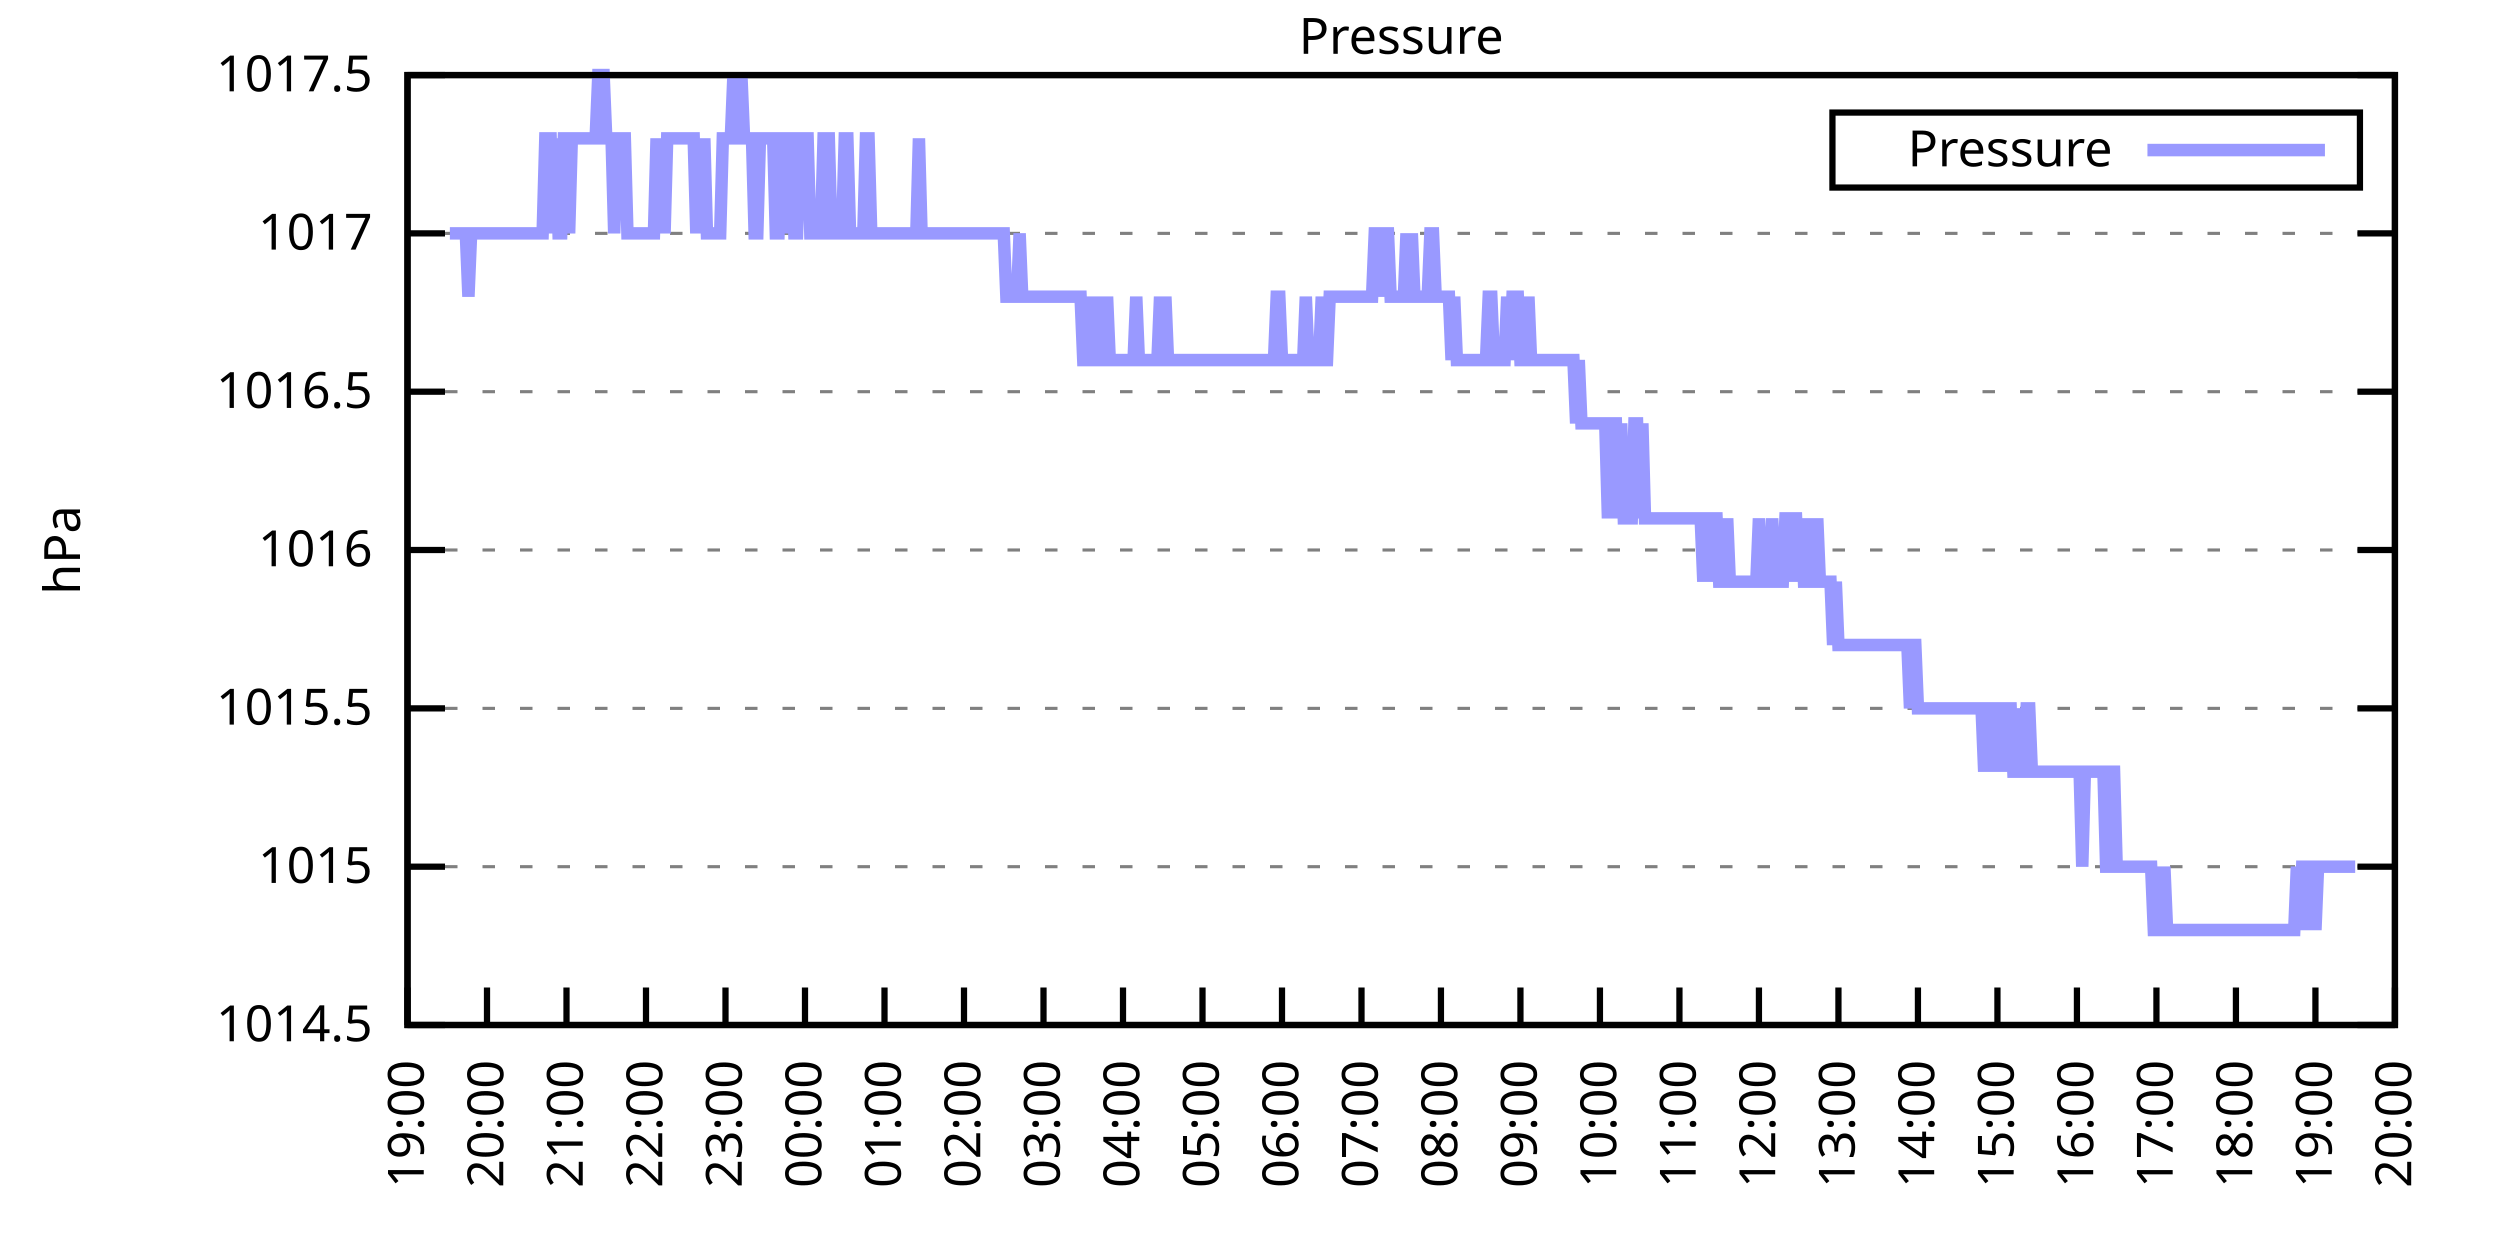
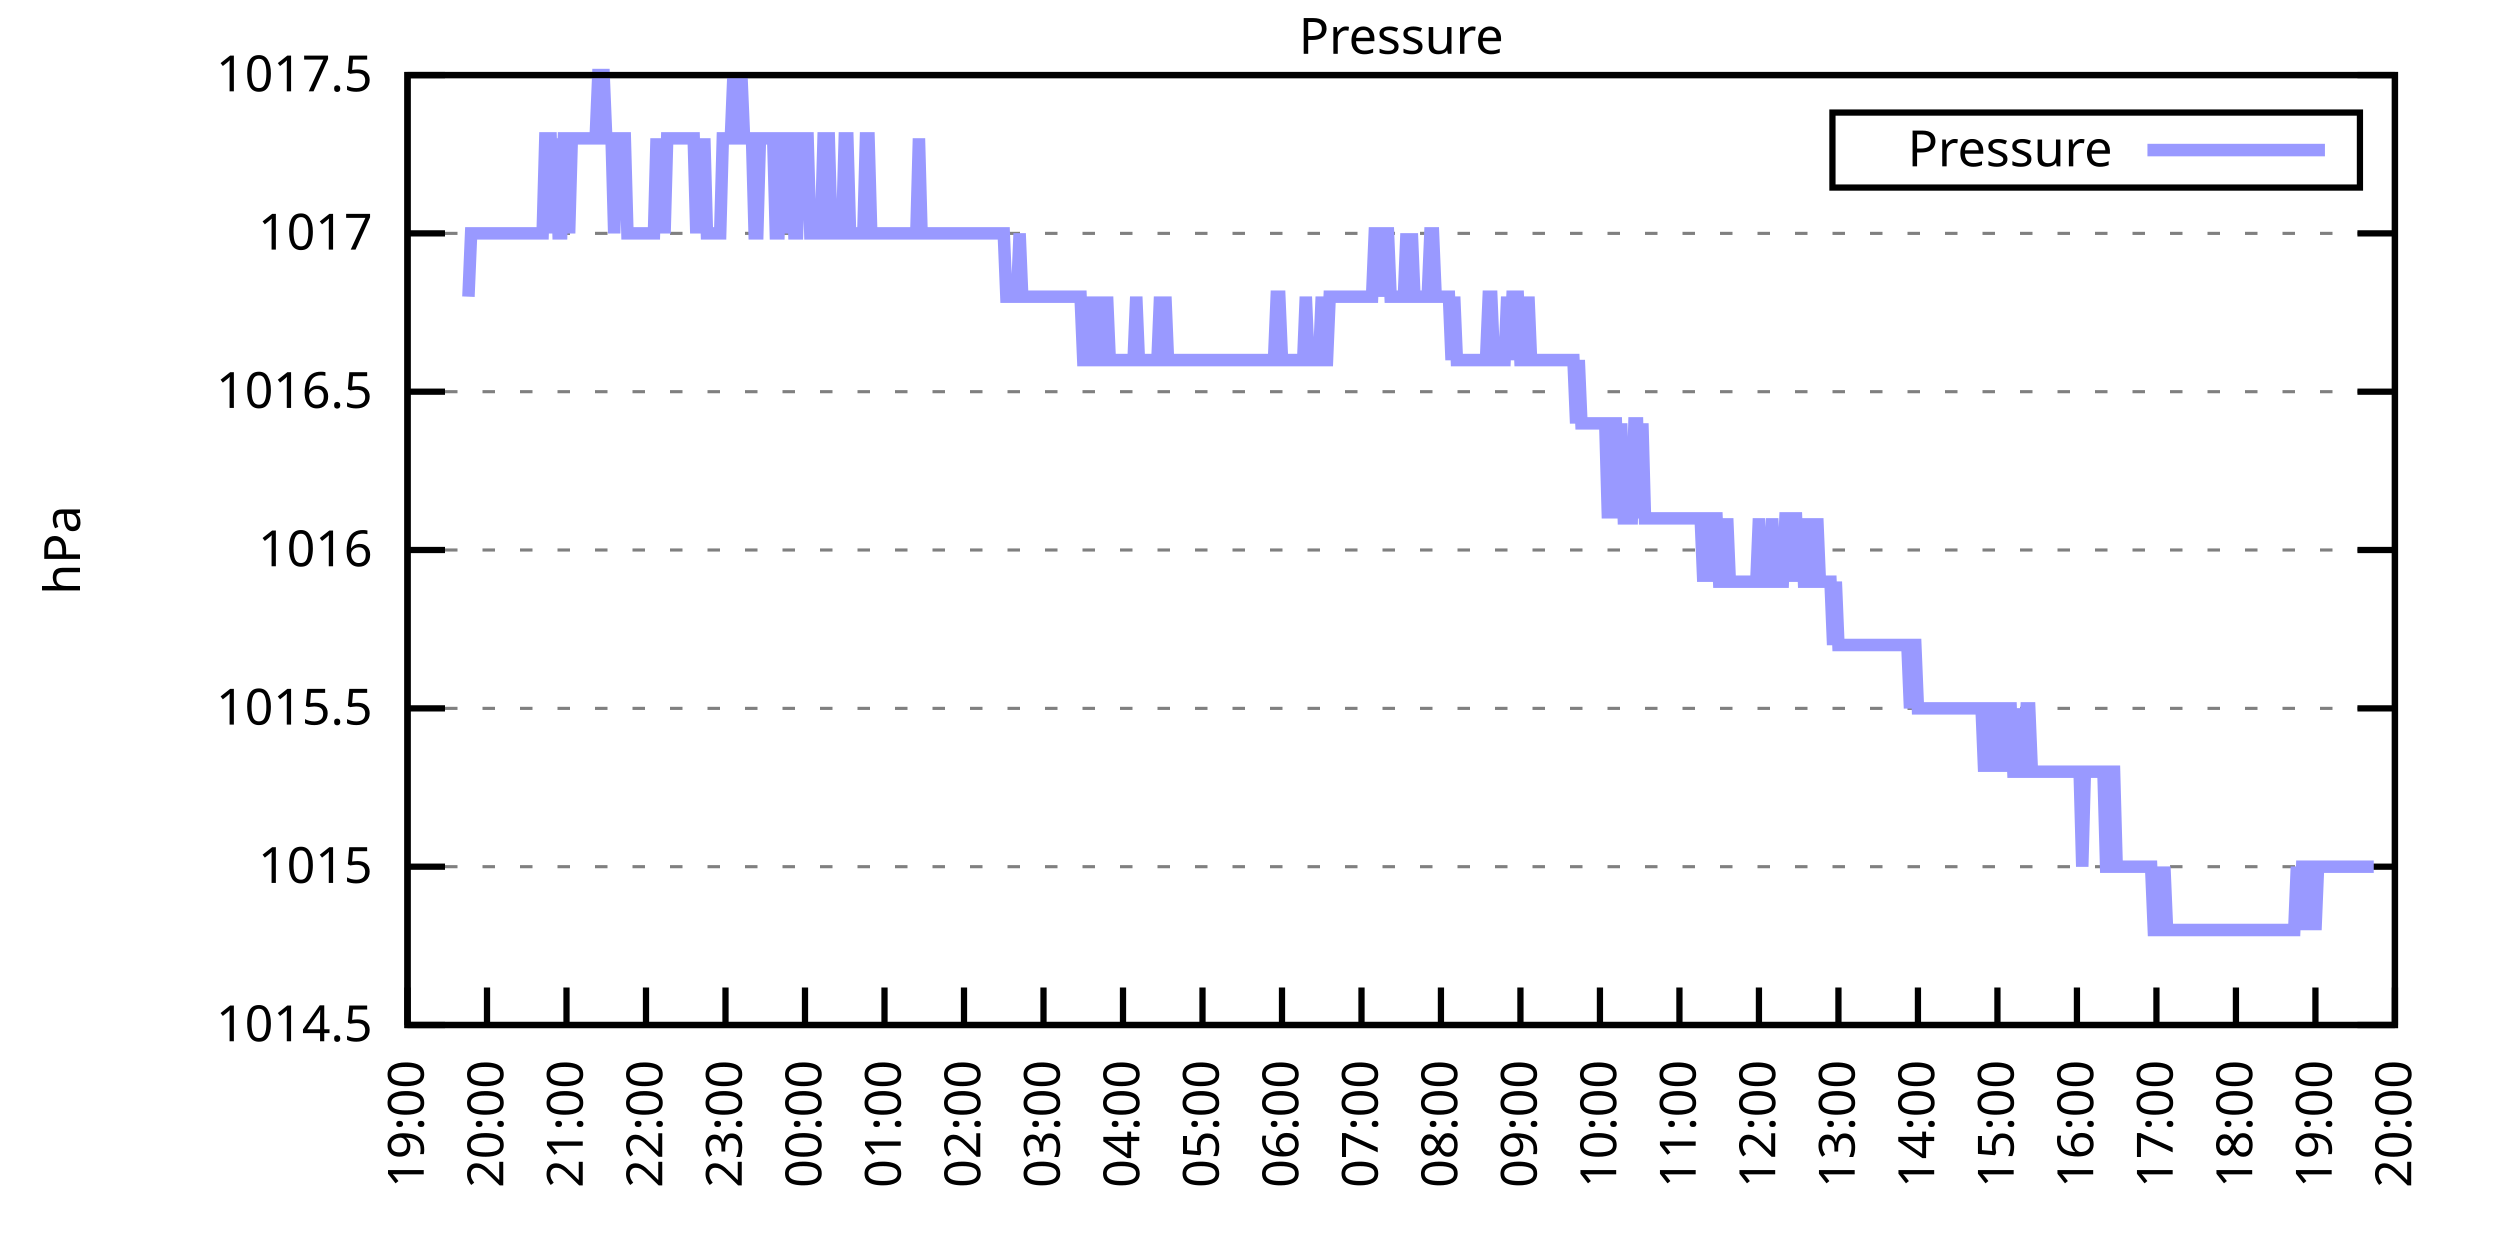
<svg xmlns="http://www.w3.org/2000/svg" xmlns:xlink="http://www.w3.org/1999/xlink" width="400" height="200" viewBox="0 0 400 200">
  <g id="gnuplot_canvas">
    <rect x="0" y="0" width="400" height="200" fill="none" />
    <defs>
      <circle id="gpDot" r="0.5" stroke-width="0.5" stroke="currentColor" />
      <path id="gpPt0" stroke-width="0.333" stroke="currentColor" d="M-1,0 h2 M0,-1 v2" />
      <path id="gpPt1" stroke-width="0.333" stroke="currentColor" d="M-1,-1 L1,1 M1,-1 L-1,1" />
      <path id="gpPt2" stroke-width="0.333" stroke="currentColor" d="M-1,0 L1,0 M0,-1 L0,1 M-1,-1 L1,1 M-1,1 L1,-1" />
      <rect id="gpPt3" stroke-width="0.333" stroke="currentColor" x="-1" y="-1" width="2" height="2" />
      <rect id="gpPt4" stroke-width="0.333" stroke="currentColor" fill="currentColor" x="-1" y="-1" width="2" height="2" />
      <circle id="gpPt5" stroke-width="0.333" stroke="currentColor" cx="0" cy="0" r="1" />
      <use xlink:href="#gpPt5" id="gpPt6" fill="currentColor" stroke="none" />
      <path id="gpPt7" stroke-width="0.333" stroke="currentColor" d="M0,-1.33 L-1.33,0.67 L1.33,0.67 z" />
      <use xlink:href="#gpPt7" id="gpPt8" fill="currentColor" stroke="none" />
      <use xlink:href="#gpPt7" id="gpPt9" stroke="currentColor" transform="rotate(180)" />
      <use xlink:href="#gpPt9" id="gpPt10" fill="currentColor" stroke="none" />
      <use xlink:href="#gpPt3" id="gpPt11" stroke="currentColor" transform="rotate(45)" />
      <use xlink:href="#gpPt11" id="gpPt12" fill="currentColor" stroke="none" />
      <path id="gpPt13" stroke-width="0.333" stroke="currentColor" d="M0,1.330 L1.265,0.411 L0.782,-1.067 L-0.782,-1.076 L-1.265,0.411 z" />
      <use xlink:href="#gpPt13" id="gpPt14" fill="currentColor" stroke="none" />
      <filter id="textbox" filterUnits="objectBoundingBox" x="0" y="0" height="1" width="1">
        <feFlood flood-color="white" flood-opacity="1" result="bgnd" />
        <feComposite in="SourceGraphic" in2="bgnd" operator="atop" />
      </filter>
      <filter id="greybox" filterUnits="objectBoundingBox" x="0" y="0" height="1" width="1">
        <feFlood flood-color="lightgrey" flood-opacity="1" result="grey" />
        <feComposite in="SourceGraphic" in2="grey" operator="atop" />
      </filter>
    </defs>
    <g fill="none" color="white" stroke="currentColor" stroke-width="1.00" stroke-linecap="butt" stroke-linejoin="miter">
</g>
    <g fill="none" color="black" stroke="currentColor" stroke-width="1.00" stroke-linecap="butt" stroke-linejoin="miter">
      <g stroke="none" shape-rendering="crispEdges">
        <polygon fill="rgb(255, 255, 255)" points="65.20,164.00 383.18,164.00 383.18,12.02 65.20,12.02 " />
      </g>
    </g>
    <g fill="none" color="black" stroke="currentColor" stroke-width="1.00" stroke-linecap="butt" stroke-linejoin="miter">
</g>
    <g fill="none" color="black" stroke="black" stroke-width="0.50" stroke-linecap="butt" stroke-linejoin="miter">
</g>
    <g fill="none" color="gray" stroke="currentColor" stroke-width="0.50" stroke-linecap="butt" stroke-linejoin="miter">
      <path stroke="gray" stroke-dasharray="2,4" class="gridline" d="M65.20,164.00 L383.19,164.00  " />
    </g>
    <g fill="none" color="gray" stroke="gray" stroke-width="1.00" stroke-linecap="butt" stroke-linejoin="miter">
</g>
    <g fill="none" color="black" stroke="currentColor" stroke-width="1.00" stroke-linecap="butt" stroke-linejoin="miter">
      <path stroke="black" d="M65.20,164.00 L71.20,164.00 M383.19,164.00 L377.19,164.00  " />
      <g transform="translate(59.60,166.60)" stroke="none" fill="black" font-family="Sans" font-size="8.00" text-anchor="end">
        <text>
          <tspan font-family="Sans"> 1014.5</tspan>
        </text>
      </g>
    </g>
    <g fill="none" color="black" stroke="currentColor" stroke-width="1.00" stroke-linecap="butt" stroke-linejoin="miter">
</g>
    <g fill="none" color="black" stroke="black" stroke-width="0.50" stroke-linecap="butt" stroke-linejoin="miter">
</g>
    <g fill="none" color="gray" stroke="currentColor" stroke-width="0.50" stroke-linecap="butt" stroke-linejoin="miter">
      <path stroke="gray" stroke-dasharray="2,4" class="gridline" d="M65.20,138.67 L383.19,138.67  " />
    </g>
    <g fill="none" color="gray" stroke="gray" stroke-width="1.00" stroke-linecap="butt" stroke-linejoin="miter">
</g>
    <g fill="none" color="black" stroke="currentColor" stroke-width="1.00" stroke-linecap="butt" stroke-linejoin="miter">
      <path stroke="black" d="M65.20,138.67 L71.20,138.67 M383.19,138.67 L377.19,138.67  " />
      <g transform="translate(59.60,141.27)" stroke="none" fill="black" font-family="Sans" font-size="8.00" text-anchor="end">
        <text>
          <tspan font-family="Sans"> 1015</tspan>
        </text>
      </g>
    </g>
    <g fill="none" color="black" stroke="currentColor" stroke-width="1.00" stroke-linecap="butt" stroke-linejoin="miter">
</g>
    <g fill="none" color="black" stroke="black" stroke-width="0.50" stroke-linecap="butt" stroke-linejoin="miter">
</g>
    <g fill="none" color="gray" stroke="currentColor" stroke-width="0.50" stroke-linecap="butt" stroke-linejoin="miter">
      <path stroke="gray" stroke-dasharray="2,4" class="gridline" d="M65.20,113.34 L383.19,113.34  " />
    </g>
    <g fill="none" color="gray" stroke="gray" stroke-width="1.00" stroke-linecap="butt" stroke-linejoin="miter">
</g>
    <g fill="none" color="black" stroke="currentColor" stroke-width="1.00" stroke-linecap="butt" stroke-linejoin="miter">
      <path stroke="black" d="M65.20,113.34 L71.20,113.34 M383.19,113.34 L377.19,113.34  " />
      <g transform="translate(59.60,115.94)" stroke="none" fill="black" font-family="Sans" font-size="8.00" text-anchor="end">
        <text>
          <tspan font-family="Sans"> 1015.5</tspan>
        </text>
      </g>
    </g>
    <g fill="none" color="black" stroke="currentColor" stroke-width="1.00" stroke-linecap="butt" stroke-linejoin="miter">
</g>
    <g fill="none" color="black" stroke="black" stroke-width="0.50" stroke-linecap="butt" stroke-linejoin="miter">
</g>
    <g fill="none" color="gray" stroke="currentColor" stroke-width="0.50" stroke-linecap="butt" stroke-linejoin="miter">
      <path stroke="gray" stroke-dasharray="2,4" class="gridline" d="M65.20,88.00 L383.19,88.00  " />
    </g>
    <g fill="none" color="gray" stroke="gray" stroke-width="1.00" stroke-linecap="butt" stroke-linejoin="miter">
</g>
    <g fill="none" color="black" stroke="currentColor" stroke-width="1.00" stroke-linecap="butt" stroke-linejoin="miter">
      <path stroke="black" d="M65.20,88.00 L71.20,88.00 M383.19,88.00 L377.19,88.00  " />
      <g transform="translate(59.60,90.60)" stroke="none" fill="black" font-family="Sans" font-size="8.00" text-anchor="end">
        <text>
          <tspan font-family="Sans"> 1016</tspan>
        </text>
      </g>
    </g>
    <g fill="none" color="black" stroke="currentColor" stroke-width="1.00" stroke-linecap="butt" stroke-linejoin="miter">
</g>
    <g fill="none" color="black" stroke="black" stroke-width="0.50" stroke-linecap="butt" stroke-linejoin="miter">
</g>
    <g fill="none" color="gray" stroke="currentColor" stroke-width="0.50" stroke-linecap="butt" stroke-linejoin="miter">
      <path stroke="gray" stroke-dasharray="2,4" class="gridline" d="M65.20,62.67 L383.19,62.67  " />
    </g>
    <g fill="none" color="gray" stroke="gray" stroke-width="1.00" stroke-linecap="butt" stroke-linejoin="miter">
</g>
    <g fill="none" color="black" stroke="currentColor" stroke-width="1.00" stroke-linecap="butt" stroke-linejoin="miter">
      <path stroke="black" d="M65.20,62.67 L71.20,62.67 M383.19,62.67 L377.19,62.67  " />
      <g transform="translate(59.60,65.27)" stroke="none" fill="black" font-family="Sans" font-size="8.00" text-anchor="end">
        <text>
          <tspan font-family="Sans"> 1016.5</tspan>
        </text>
      </g>
    </g>
    <g fill="none" color="black" stroke="currentColor" stroke-width="1.00" stroke-linecap="butt" stroke-linejoin="miter">
</g>
    <g fill="none" color="black" stroke="black" stroke-width="0.50" stroke-linecap="butt" stroke-linejoin="miter">
</g>
    <g fill="none" color="gray" stroke="currentColor" stroke-width="0.50" stroke-linecap="butt" stroke-linejoin="miter">
      <path stroke="gray" stroke-dasharray="2,4" class="gridline" d="M65.20,37.34 L383.19,37.34  " />
    </g>
    <g fill="none" color="gray" stroke="gray" stroke-width="1.00" stroke-linecap="butt" stroke-linejoin="miter">
</g>
    <g fill="none" color="black" stroke="currentColor" stroke-width="1.00" stroke-linecap="butt" stroke-linejoin="miter">
      <path stroke="black" d="M65.20,37.34 L71.20,37.34 M383.19,37.34 L377.19,37.34  " />
      <g transform="translate(59.60,39.94)" stroke="none" fill="black" font-family="Sans" font-size="8.00" text-anchor="end">
        <text>
          <tspan font-family="Sans"> 1017</tspan>
        </text>
      </g>
    </g>
    <g fill="none" color="black" stroke="currentColor" stroke-width="1.00" stroke-linecap="butt" stroke-linejoin="miter">
</g>
    <g fill="none" color="black" stroke="black" stroke-width="0.50" stroke-linecap="butt" stroke-linejoin="miter">
</g>
    <g fill="none" color="gray" stroke="currentColor" stroke-width="0.50" stroke-linecap="butt" stroke-linejoin="miter">
      <path stroke="gray" stroke-dasharray="2,4" class="gridline" d="M65.20,12.01 L383.19,12.01  " />
    </g>
    <g fill="none" color="gray" stroke="gray" stroke-width="1.00" stroke-linecap="butt" stroke-linejoin="miter">
</g>
    <g fill="none" color="black" stroke="currentColor" stroke-width="1.00" stroke-linecap="butt" stroke-linejoin="miter">
      <path stroke="black" d="M65.20,12.01 L71.20,12.01 M383.19,12.01 L377.19,12.01  " />
      <g transform="translate(59.60,14.61)" stroke="none" fill="black" font-family="Sans" font-size="8.00" text-anchor="end">
        <text>
          <tspan font-family="Sans"> 1017.5</tspan>
        </text>
      </g>
    </g>
    <g fill="none" color="black" stroke="currentColor" stroke-width="1.00" stroke-linecap="butt" stroke-linejoin="miter">
      <path stroke="black" d="M65.20,164.00 L65.20,158.00  " />
      <g transform="translate(67.80,169.60) rotate(270.00)" stroke="none" fill="black" font-family="Sans" font-size="8.00" text-anchor="end">
        <text>
          <tspan font-family="Sans">19:00</tspan>
        </text>
      </g>
    </g>
    <g fill="none" color="black" stroke="currentColor" stroke-width="1.00" stroke-linecap="butt" stroke-linejoin="miter">
      <path stroke="black" d="M77.92,164.00 L77.92,158.00  " />
      <g transform="translate(80.52,169.60) rotate(270.00)" stroke="none" fill="black" font-family="Sans" font-size="8.00" text-anchor="end">
        <text>
          <tspan font-family="Sans">20:00</tspan>
        </text>
      </g>
    </g>
    <g fill="none" color="black" stroke="currentColor" stroke-width="1.00" stroke-linecap="butt" stroke-linejoin="miter">
      <path stroke="black" d="M90.64,164.00 L90.64,158.00  " />
      <g transform="translate(93.24,169.60) rotate(270.00)" stroke="none" fill="black" font-family="Sans" font-size="8.00" text-anchor="end">
        <text>
          <tspan font-family="Sans">21:00</tspan>
        </text>
      </g>
    </g>
    <g fill="none" color="black" stroke="currentColor" stroke-width="1.00" stroke-linecap="butt" stroke-linejoin="miter">
      <path stroke="black" d="M103.36,164.00 L103.36,158.00  " />
      <g transform="translate(105.96,169.60) rotate(270.00)" stroke="none" fill="black" font-family="Sans" font-size="8.00" text-anchor="end">
        <text>
          <tspan font-family="Sans">22:00</tspan>
        </text>
      </g>
    </g>
    <g fill="none" color="black" stroke="currentColor" stroke-width="1.00" stroke-linecap="butt" stroke-linejoin="miter">
      <path stroke="black" d="M116.08,164.00 L116.08,158.00  " />
      <g transform="translate(118.68,169.60) rotate(270.00)" stroke="none" fill="black" font-family="Sans" font-size="8.00" text-anchor="end">
        <text>
          <tspan font-family="Sans">23:00</tspan>
        </text>
      </g>
    </g>
    <g fill="none" color="black" stroke="currentColor" stroke-width="1.00" stroke-linecap="butt" stroke-linejoin="miter">
      <path stroke="black" d="M128.80,164.00 L128.80,158.00  " />
      <g transform="translate(131.40,169.60) rotate(270.00)" stroke="none" fill="black" font-family="Sans" font-size="8.00" text-anchor="end">
        <text>
          <tspan font-family="Sans">00:00</tspan>
        </text>
      </g>
    </g>
    <g fill="none" color="black" stroke="currentColor" stroke-width="1.00" stroke-linecap="butt" stroke-linejoin="miter">
      <path stroke="black" d="M141.52,164.00 L141.52,158.00  " />
      <g transform="translate(144.12,169.60) rotate(270.00)" stroke="none" fill="black" font-family="Sans" font-size="8.00" text-anchor="end">
        <text>
          <tspan font-family="Sans">01:00</tspan>
        </text>
      </g>
    </g>
    <g fill="none" color="black" stroke="currentColor" stroke-width="1.00" stroke-linecap="butt" stroke-linejoin="miter">
      <path stroke="black" d="M154.24,164.00 L154.24,158.00  " />
      <g transform="translate(156.84,169.60) rotate(270.00)" stroke="none" fill="black" font-family="Sans" font-size="8.00" text-anchor="end">
        <text>
          <tspan font-family="Sans">02:00</tspan>
        </text>
      </g>
    </g>
    <g fill="none" color="black" stroke="currentColor" stroke-width="1.00" stroke-linecap="butt" stroke-linejoin="miter">
      <path stroke="black" d="M166.96,164.00 L166.96,158.00  " />
      <g transform="translate(169.56,169.60) rotate(270.00)" stroke="none" fill="black" font-family="Sans" font-size="8.00" text-anchor="end">
        <text>
          <tspan font-family="Sans">03:00</tspan>
        </text>
      </g>
    </g>
    <g fill="none" color="black" stroke="currentColor" stroke-width="1.00" stroke-linecap="butt" stroke-linejoin="miter">
      <path stroke="black" d="M179.68,164.00 L179.68,158.00  " />
      <g transform="translate(182.28,169.60) rotate(270.00)" stroke="none" fill="black" font-family="Sans" font-size="8.00" text-anchor="end">
        <text>
          <tspan font-family="Sans">04:00</tspan>
        </text>
      </g>
    </g>
    <g fill="none" color="black" stroke="currentColor" stroke-width="1.00" stroke-linecap="butt" stroke-linejoin="miter">
      <path stroke="black" d="M192.40,164.00 L192.40,158.00  " />
      <g transform="translate(195.00,169.60) rotate(270.00)" stroke="none" fill="black" font-family="Sans" font-size="8.00" text-anchor="end">
        <text>
          <tspan font-family="Sans">05:00</tspan>
        </text>
      </g>
    </g>
    <g fill="none" color="black" stroke="currentColor" stroke-width="1.00" stroke-linecap="butt" stroke-linejoin="miter">
      <path stroke="black" d="M205.12,164.00 L205.12,158.00  " />
      <g transform="translate(207.72,169.60) rotate(270.00)" stroke="none" fill="black" font-family="Sans" font-size="8.00" text-anchor="end">
        <text>
          <tspan font-family="Sans">06:00</tspan>
        </text>
      </g>
    </g>
    <g fill="none" color="black" stroke="currentColor" stroke-width="1.00" stroke-linecap="butt" stroke-linejoin="miter">
      <path stroke="black" d="M217.84,164.00 L217.84,158.00  " />
      <g transform="translate(220.44,169.60) rotate(270.00)" stroke="none" fill="black" font-family="Sans" font-size="8.00" text-anchor="end">
        <text>
          <tspan font-family="Sans">07:00</tspan>
        </text>
      </g>
    </g>
    <g fill="none" color="black" stroke="currentColor" stroke-width="1.00" stroke-linecap="butt" stroke-linejoin="miter">
      <path stroke="black" d="M230.55,164.00 L230.55,158.00  " />
      <g transform="translate(233.15,169.60) rotate(270.00)" stroke="none" fill="black" font-family="Sans" font-size="8.00" text-anchor="end">
        <text>
          <tspan font-family="Sans">08:00</tspan>
        </text>
      </g>
    </g>
    <g fill="none" color="black" stroke="currentColor" stroke-width="1.00" stroke-linecap="butt" stroke-linejoin="miter">
      <path stroke="black" d="M243.27,164.00 L243.27,158.00  " />
      <g transform="translate(245.87,169.60) rotate(270.00)" stroke="none" fill="black" font-family="Sans" font-size="8.00" text-anchor="end">
        <text>
          <tspan font-family="Sans">09:00</tspan>
        </text>
      </g>
    </g>
    <g fill="none" color="black" stroke="currentColor" stroke-width="1.00" stroke-linecap="butt" stroke-linejoin="miter">
      <path stroke="black" d="M255.99,164.00 L255.99,158.00  " />
      <g transform="translate(258.59,169.60) rotate(270.00)" stroke="none" fill="black" font-family="Sans" font-size="8.00" text-anchor="end">
        <text>
          <tspan font-family="Sans">10:00</tspan>
        </text>
      </g>
    </g>
    <g fill="none" color="black" stroke="currentColor" stroke-width="1.00" stroke-linecap="butt" stroke-linejoin="miter">
      <path stroke="black" d="M268.71,164.00 L268.71,158.00  " />
      <g transform="translate(271.31,169.60) rotate(270.00)" stroke="none" fill="black" font-family="Sans" font-size="8.00" text-anchor="end">
        <text>
          <tspan font-family="Sans">11:00</tspan>
        </text>
      </g>
    </g>
    <g fill="none" color="black" stroke="currentColor" stroke-width="1.00" stroke-linecap="butt" stroke-linejoin="miter">
      <path stroke="black" d="M281.43,164.00 L281.43,158.00  " />
      <g transform="translate(284.03,169.60) rotate(270.00)" stroke="none" fill="black" font-family="Sans" font-size="8.00" text-anchor="end">
        <text>
          <tspan font-family="Sans">12:00</tspan>
        </text>
      </g>
    </g>
    <g fill="none" color="black" stroke="currentColor" stroke-width="1.00" stroke-linecap="butt" stroke-linejoin="miter">
      <path stroke="black" d="M294.15,164.00 L294.15,158.00  " />
      <g transform="translate(296.75,169.60) rotate(270.00)" stroke="none" fill="black" font-family="Sans" font-size="8.00" text-anchor="end">
        <text>
          <tspan font-family="Sans">13:00</tspan>
        </text>
      </g>
    </g>
    <g fill="none" color="black" stroke="currentColor" stroke-width="1.00" stroke-linecap="butt" stroke-linejoin="miter">
      <path stroke="black" d="M306.87,164.00 L306.87,158.00  " />
      <g transform="translate(309.47,169.60) rotate(270.00)" stroke="none" fill="black" font-family="Sans" font-size="8.00" text-anchor="end">
        <text>
          <tspan font-family="Sans">14:00</tspan>
        </text>
      </g>
    </g>
    <g fill="none" color="black" stroke="currentColor" stroke-width="1.00" stroke-linecap="butt" stroke-linejoin="miter">
      <path stroke="black" d="M319.59,164.00 L319.59,158.00  " />
      <g transform="translate(322.19,169.60) rotate(270.00)" stroke="none" fill="black" font-family="Sans" font-size="8.00" text-anchor="end">
        <text>
          <tspan font-family="Sans">15:00</tspan>
        </text>
      </g>
    </g>
    <g fill="none" color="black" stroke="currentColor" stroke-width="1.00" stroke-linecap="butt" stroke-linejoin="miter">
      <path stroke="black" d="M332.31,164.00 L332.31,158.00  " />
      <g transform="translate(334.91,169.60) rotate(270.00)" stroke="none" fill="black" font-family="Sans" font-size="8.00" text-anchor="end">
        <text>
          <tspan font-family="Sans">16:00</tspan>
        </text>
      </g>
    </g>
    <g fill="none" color="black" stroke="currentColor" stroke-width="1.00" stroke-linecap="butt" stroke-linejoin="miter">
      <path stroke="black" d="M345.03,164.00 L345.03,158.00  " />
      <g transform="translate(347.63,169.60) rotate(270.00)" stroke="none" fill="black" font-family="Sans" font-size="8.00" text-anchor="end">
        <text>
          <tspan font-family="Sans">17:00</tspan>
        </text>
      </g>
    </g>
    <g fill="none" color="black" stroke="currentColor" stroke-width="1.00" stroke-linecap="butt" stroke-linejoin="miter">
      <path stroke="black" d="M357.75,164.00 L357.75,158.00  " />
      <g transform="translate(360.35,169.60) rotate(270.00)" stroke="none" fill="black" font-family="Sans" font-size="8.00" text-anchor="end">
        <text>
          <tspan font-family="Sans">18:00</tspan>
        </text>
      </g>
    </g>
    <g fill="none" color="black" stroke="currentColor" stroke-width="1.00" stroke-linecap="butt" stroke-linejoin="miter">
      <path stroke="black" d="M370.47,164.00 L370.47,158.00  " />
      <g transform="translate(373.07,169.60) rotate(270.00)" stroke="none" fill="black" font-family="Sans" font-size="8.00" text-anchor="end">
        <text>
          <tspan font-family="Sans">19:00</tspan>
        </text>
      </g>
    </g>
    <g fill="none" color="black" stroke="currentColor" stroke-width="1.00" stroke-linecap="butt" stroke-linejoin="miter">
      <path stroke="black" d="M383.19,164.00 L383.19,158.00  " />
      <g transform="translate(385.79,169.60) rotate(270.00)" stroke="none" fill="black" font-family="Sans" font-size="8.00" text-anchor="end">
        <text>
          <tspan font-family="Sans">20:00</tspan>
        </text>
      </g>
    </g>
    <g fill="none" color="black" stroke="currentColor" stroke-width="1.00" stroke-linecap="butt" stroke-linejoin="miter">
</g>
    <g fill="none" color="black" stroke="currentColor" stroke-width="1.00" stroke-linecap="butt" stroke-linejoin="miter">
      <path stroke="black" d="M65.20,12.01 L65.20,164.00 L383.19,164.00 L383.19,12.01 L65.20,12.01 Z  " />
    </g>
    <g fill="none" color="black" stroke="currentColor" stroke-width="1.00" stroke-linecap="butt" stroke-linejoin="miter">
</g>
    <g fill="none" color="black" stroke="currentColor" stroke-width="1.00" stroke-linecap="butt" stroke-linejoin="miter">
      <path stroke="black" d="M293.19,30.01 L293.19,18.01 L377.59,18.01 L377.59,30.01 L293.19,30.01 Z  " />
    </g>
    <g id="Pressure_plot_1">
      <g fill="none" color="white" stroke="black" stroke-width="2.00" stroke-linecap="butt" stroke-linejoin="miter">
</g>
      <g fill="none" color="black" stroke="currentColor" stroke-width="2.00" stroke-linecap="butt" stroke-linejoin="miter">
        <g transform="translate(337.99,26.61)" stroke="none" fill="black" font-family="Sans" font-size="8.00" text-anchor="end">
          <text>
            <tspan font-family="Sans">Pressure</tspan>
          </text>
        </g>
      </g>
      <g fill="none" color="black" stroke="currentColor" stroke-width="2.00" stroke-linecap="butt" stroke-linejoin="miter">
-         <path stroke="rgb(153, 153, 255)" d="M343.59,24.01 L371.99,24.01 M71.98,37.34 L72.41,37.34 L72.83,37.34 L73.26,37.34 L73.68,37.34 L74.10,37.34   L74.53,37.34 L74.95,47.47 L75.38,37.34 L75.80,37.34 L76.22,37.34 L76.65,37.34 L77.07,37.34 L77.50,37.34   L77.92,37.34 L78.34,37.34 L78.77,37.34 L79.19,37.34 L79.62,37.34 L80.04,37.34 L80.46,37.34 L80.89,37.34   L81.31,37.34 L81.74,37.34 L82.16,37.34 L82.58,37.34 L83.01,37.34 L83.43,37.34 L83.86,37.34 L84.28,37.34   L84.70,37.34 L85.13,37.34 L85.55,37.34 L85.98,37.34 L86.40,37.34 L86.82,37.34 L87.25,22.14 L87.67,22.14   L88.10,22.14 L88.52,37.34 L88.94,22.14 L89.37,37.34 L89.79,37.34 L90.22,22.14 L90.64,22.14 L91.06,37.34   L91.49,22.14 L91.91,22.14 L92.34,22.14 L92.76,22.14 L93.18,22.14 L93.61,22.14 L94.03,22.14 L94.46,22.14   L94.88,22.14 L95.30,22.14 L95.73,12.01 L96.15,12.01 L96.58,12.01 L97.00,22.14 L97.42,22.14 L97.85,22.14   L98.27,37.34 L98.69,22.14 L99.12,22.14 L99.54,22.14 L99.97,22.14 L100.39,37.34 L100.81,37.34 L101.24,37.34   L101.66,37.34 L102.09,37.34 L102.51,37.34 L102.93,37.34 L103.36,37.34 L103.78,37.34 L104.21,37.34 L104.63,37.34   L105.05,22.14 L105.48,37.34 L105.90,22.14 L106.33,37.34 L106.75,22.14 L107.17,22.14 L107.60,22.14 L108.02,22.14   L108.45,22.14 L108.87,22.14 L109.29,22.14 L109.72,22.14 L110.14,22.14 L110.57,22.14 L110.99,22.14 L111.41,37.34   L111.84,22.14 L112.26,37.34 L112.69,22.14 L113.11,37.34 L113.53,37.34 L113.96,37.34 L114.38,37.34 L114.81,37.34   L115.23,37.34 L115.65,22.14 L116.08,22.14 L116.50,22.14 L116.93,22.14 L117.35,12.01 L117.77,22.14 L118.20,22.14   L118.62,12.01 L119.05,22.14 L119.47,22.14 L119.89,22.14 L120.32,22.14 L120.74,37.34 L121.17,37.34 L121.59,22.14   L122.01,22.14 L122.44,22.14 L122.86,22.14 L123.29,22.14 L123.71,22.14 L124.13,37.34 L124.56,37.34 L124.98,22.14   L125.41,22.14 L125.83,37.34 L126.25,22.14 L126.68,22.14 L127.10,37.34 L127.53,37.34 L127.95,22.14 L128.37,22.14   L128.80,22.14 L129.22,22.14 L129.65,37.34 L130.07,37.34 L130.49,37.34 L130.92,37.34 L131.34,37.34 L131.77,22.14   L132.19,22.14 L132.61,22.14 L133.04,37.34 L133.46,37.34 L133.89,37.34 L134.31,37.34 L134.73,37.34 L135.16,22.14   L135.58,22.14 L136.01,37.34 L136.43,37.34 L136.85,37.34 L137.28,37.34 L137.70,37.34 L138.13,37.34 L138.55,22.14   L138.97,22.14 L139.40,37.34 L139.82,37.34 L140.25,37.34 L140.67,37.34 L141.09,37.34 L141.52,37.34 L141.94,37.34   L142.37,37.34 L142.79,37.34 L143.21,37.34 L143.64,37.34 L144.06,37.34 L144.49,37.34 L144.91,37.34 L145.33,37.34   L145.76,37.34 L146.18,37.34 L146.61,37.34 L147.03,22.14 L147.45,37.34 L147.88,37.34 L148.30,37.34 L148.73,37.34   L149.15,37.34 L149.57,37.34 L150.00,37.34 L150.42,37.34 L150.85,37.34 L151.27,37.34 L151.69,37.34 L152.12,37.34   L152.54,37.34 L152.97,37.34 L153.39,37.34 L153.81,37.34 L154.24,37.34 L154.66,37.34 L155.09,37.34 L155.51,37.34   L155.93,37.34 L156.36,37.34 L156.78,37.34 L157.21,37.34 L157.63,37.34 L158.05,37.34 L158.48,37.34 L158.90,37.34   L159.33,37.34 L159.75,37.34 L160.17,37.34 L160.60,37.34 L161.02,47.47 L161.44,47.47 L161.87,47.47 L162.29,47.47   L162.72,47.47 L163.14,37.34 L163.56,47.47 L163.99,47.47 L164.41,47.47 L164.84,47.47 L165.26,47.47 L165.68,47.47   L166.11,47.47 L166.53,47.47 L166.96,47.47 L167.38,47.47 L167.80,47.47 L168.23,47.47 L168.65,47.47 L169.08,47.47   L169.50,47.47 L169.92,47.47 L170.35,47.47 L170.77,47.47 L171.20,47.47 L171.62,47.47 L172.04,47.47 L172.47,47.47   L172.89,47.47 L173.32,57.61 L173.74,57.61 L174.16,57.61 L174.59,47.47 L175.01,57.61 L175.44,47.47 L175.86,57.61   L176.28,57.61 L176.71,57.61 L177.13,47.47 L177.56,57.61 L177.98,57.61 L178.40,57.61 L178.83,57.61 L179.25,57.61   L179.68,57.61 L180.10,57.61 L180.52,57.61 L180.95,57.61 L181.37,57.61 L181.80,47.47 L182.22,57.61 L182.64,57.61   L183.07,57.61 L183.49,57.61 L183.92,57.61 L184.34,57.61 L184.76,57.61 L185.19,57.61 L185.61,47.47 L186.04,57.61   L186.46,47.47 L186.88,57.61 L187.31,57.61 L187.73,57.61 L188.16,57.61 L188.58,57.61 L189.00,57.61 L189.43,57.61   L189.85,57.61 L190.28,57.61 L190.70,57.61 L191.12,57.61 L191.55,57.61 L191.97,57.61 L192.40,57.61 L192.82,57.61   L193.24,57.61 L193.67,57.61 L194.09,57.61 L194.52,57.61 L194.94,57.61 L195.36,57.61 L195.79,57.61 L196.21,57.61   L196.64,57.61 L197.06,57.61 L197.48,57.61 L197.91,57.61 L198.33,57.61 L198.76,57.61 L199.18,57.61 L199.60,57.61   L200.03,57.61 L200.45,57.61 L200.88,57.61 L201.30,57.61 L201.72,57.61 L202.15,57.61 L202.57,57.61 L203.00,57.61   L203.42,57.61 L203.84,57.61 L204.27,47.47 L204.69,47.47 L205.12,57.61 L205.54,57.61 L205.96,57.61 L206.39,57.61   L206.81,57.61 L207.24,57.61 L207.66,57.61 L208.08,57.61 L208.51,57.61 L208.93,47.47 L209.36,57.61 L209.78,57.61   L210.20,57.61 L210.63,57.61 L211.05,57.61 L211.48,47.47 L211.90,57.61 L212.32,57.61 L212.75,47.47 L213.17,47.47   L213.60,47.47 L214.02,47.47 L214.44,47.47 L214.87,47.47 L215.29,47.47 L215.72,47.47 L216.14,47.47 L216.56,47.47   L216.99,47.47 L217.41,47.47 L217.84,47.47 L218.26,47.47 L218.68,47.47 L219.11,47.47 L219.53,47.47 L219.96,37.34   L220.38,37.34 L220.80,37.34 L221.23,47.47 L221.65,37.34 L222.08,37.34 L222.50,47.47 L222.92,47.47 L223.35,47.47   L223.77,47.47 L224.20,47.47 L224.62,47.47 L225.04,37.34 L225.47,47.47 L225.89,37.34 L226.31,47.47 L226.74,47.47   L227.16,47.47 L227.59,47.47 L228.01,47.47 L228.43,47.47 L228.86,37.34 L229.28,37.34 L229.71,47.47 L230.13,47.47   L230.55,47.47 L230.98,47.47 L231.40,47.47 L231.83,47.47 L232.25,57.61 L232.67,47.47 L233.10,57.61 L233.52,57.61   L233.95,57.61 L234.37,57.61 L234.79,57.61 L235.22,57.61 L235.64,57.61 L236.07,57.61 L236.49,57.61 L236.91,57.61   L237.34,57.61 L237.76,57.61 L238.19,47.47 L238.61,47.47 L239.03,57.61 L239.46,57.61 L239.88,57.61 L240.31,57.61   L240.73,57.61 L241.15,47.47 L241.58,57.61 L242.00,47.47 L242.43,47.47 L242.85,47.47 L243.27,57.61 L243.70,57.61   L244.12,57.61 L244.55,47.47 L244.97,57.61 L245.39,57.61 L245.82,57.61 L246.24,57.61 L246.67,57.61 L247.09,57.61   L247.51,57.61 L247.94,57.61 L248.36,57.61 L248.79,57.61 L249.21,57.61 L249.63,57.61 L250.06,57.61 L250.48,57.61   L250.91,57.61 L251.33,57.61 L251.75,57.61 L252.18,67.74 L252.60,57.61 L253.03,67.74 L253.45,67.74 L253.87,67.74   L254.30,67.74 L254.72,67.74 L255.15,67.74 L255.57,67.74 L255.99,67.74 L256.42,67.74 L256.84,67.74 L257.27,82.94   L257.69,67.74 L258.11,67.74 L258.54,67.74 L258.96,82.94 L259.39,67.74 L259.81,82.94 L260.23,82.94 L260.66,82.94   L261.08,82.94 L261.51,67.74 L261.93,67.74 L262.35,82.94 L262.78,67.74 L263.20,82.94 L263.63,82.94 L264.05,82.94   L264.47,82.94 L264.90,82.94 L265.32,82.94 L265.75,82.94 L266.17,82.94 L266.59,82.94 L267.02,82.94 L267.44,82.94   L267.87,82.94 L268.29,82.94 L268.71,82.94 L269.14,82.94 L269.56,82.94 L269.99,82.94 L270.41,82.94 L270.83,82.94   L271.26,82.94 L271.68,82.94 L272.11,82.94 L272.53,93.07 L272.95,82.94 L273.38,82.94 L273.80,93.07 L274.23,82.94   L274.65,82.94 L275.07,93.07 L275.50,93.07 L275.92,93.07 L276.35,82.94 L276.77,93.07 L277.19,93.07 L277.62,93.07   L278.04,93.07 L278.47,93.07 L278.89,93.07 L279.31,93.07 L279.74,93.07 L280.16,93.07 L280.59,93.07 L281.01,93.07   L281.43,82.94 L281.86,93.07 L282.28,93.07 L282.71,93.07 L283.13,93.07 L283.55,82.94 L283.98,93.07 L284.40,93.07   L284.83,93.07 L285.25,93.07 L285.67,82.94 L286.10,82.94 L286.52,93.07 L286.95,82.94 L287.37,82.94 L287.79,93.07   L288.22,82.94 L288.64,93.07 L289.06,93.07 L289.49,82.94 L289.91,93.07 L290.34,93.07 L290.76,82.94 L291.18,93.07   L291.61,93.07 L292.03,93.07 L292.46,93.07 L292.88,93.07 L293.30,103.20 L293.73,93.07 L294.15,103.20 L294.58,103.20   L295.00,103.20 L295.42,103.20 L295.85,103.20 L296.27,103.20 L296.70,103.20 L297.12,103.20 L297.54,103.20 L297.97,103.20   L298.39,103.20 L298.82,103.20 L299.24,103.20 L299.66,103.20 L300.09,103.20 L300.51,103.20 L300.94,103.20 L301.36,103.20   L301.78,103.20 L302.21,103.20 L302.63,103.20 L303.06,103.20 L303.48,103.20 L303.90,103.20 L304.33,103.20 L304.75,103.20   L305.18,103.20 L305.60,113.34 L306.02,103.20 L306.45,103.20 L306.87,113.34 L307.30,113.34 L307.72,113.34 L308.14,113.34   L308.57,113.34 L308.99,113.34 L309.42,113.34 L309.84,113.34 L310.26,113.34 L310.69,113.34 L311.11,113.34 L311.54,113.34   L311.96,113.34 L312.38,113.34 L312.81,113.34 L313.23,113.34 L313.66,113.34 L314.08,113.34 L314.50,113.34 L314.93,113.34   L315.35,113.34 L315.78,113.34 L316.20,113.34 L316.62,113.34 L317.05,113.34 L317.47,123.47 L317.90,113.34 L318.32,113.34   L318.74,123.47 L319.17,113.34 L319.59,123.47 L320.02,113.34 L320.44,113.34 L320.86,123.47 L321.29,113.34 L321.71,113.34   L322.14,123.47 L322.56,123.47 L322.98,113.34 L323.41,123.47 L323.83,123.47 L324.26,113.34 L324.68,113.34 L325.10,123.47   L325.53,123.47 L325.95,123.47 L326.38,123.47 L326.80,123.47 L327.22,123.47 L327.65,123.47 L328.07,123.47 L328.50,123.47   L328.92,123.47 L329.34,123.47 L329.77,123.47 L330.19,123.47 L330.62,123.47 L331.04,123.47 L331.46,123.47 L331.89,123.47   L332.31,123.47 L332.74,123.47 L333.16,138.67 L333.58,123.47 L334.01,123.47 L334.43,123.47 L334.86,123.47 L335.28,123.47   L335.70,123.47 L336.13,123.47 L336.55,123.47 L336.98,138.67 L337.40,138.67 L337.82,123.47 L338.25,123.47 L338.67,138.67   L339.10,138.67 L339.52,138.67 L339.94,138.67 L340.37,138.67 L340.79,138.67 L341.22,138.67 L341.64,138.67 L342.06,138.67   L342.49,138.67 L342.91,138.67 L343.34,138.67 L343.76,138.67 L344.18,138.67 L344.61,148.80 L345.03,148.80 L345.46,138.67   L345.88,148.80 L346.30,138.67 L346.73,148.80 L347.15,148.80 L347.58,148.80 L348.00,148.80 L348.42,148.80 L348.85,148.80   L349.27,148.80 L349.70,148.80 L350.12,148.80 L350.54,148.80 L350.97,148.80 L351.39,148.80 L351.81,148.80 L352.24,148.80   L352.66,148.80 L353.09,148.80 L353.51,148.80 L353.93,148.80 L354.36,148.80 L354.78,148.80 L355.21,148.80 L355.63,148.80   L356.05,148.80 L356.48,148.80 L356.90,148.80 L357.33,148.80 L357.75,148.80 L358.17,148.80 L358.60,148.80 L359.02,148.80   L359.45,148.80 L359.87,148.80 L360.29,148.80 L360.72,148.80 L361.14,148.80 L361.57,148.80 L361.99,148.80 L362.41,148.80   L362.84,148.80 L363.26,148.80 L363.69,148.80 L364.11,148.80 L364.53,148.80 L364.96,148.80 L365.38,148.80 L365.81,148.80   L366.23,148.80 L366.65,148.80 L367.08,148.80 L367.50,138.67 L367.93,148.80 L368.35,138.67 L368.77,138.67 L369.20,148.80   L369.62,138.67 L370.05,138.67 L370.47,148.80 L370.89,138.67 L371.32,138.67 L371.74,138.67 L372.17,138.67 L372.59,138.67   L373.01,138.67 L373.44,138.67 L373.86,138.67 L374.29,138.67 L374.71,138.67 L375.13,138.67 L375.56,138.67 L375.98,138.67   L376.41,138.67 L376.83,138.67  " />
+         <path stroke="rgb(153, 153, 255)" d="M343.59,24.01 L371.99,24.01 M74.95,47.47 L75.38,37.34 L75.80,37.34 L76.22,37.34 L76.65,37.34 L77.07,37.34   L77.50,37.34 L77.92,37.34 L78.34,37.34 L78.77,37.34 L79.19,37.34 L79.62,37.34 L80.04,37.34 L80.46,37.34   L80.89,37.34 L81.31,37.34 L81.74,37.34 L82.16,37.34 L82.58,37.34 L83.01,37.34 L83.43,37.34 L83.86,37.34   L84.28,37.34 L84.70,37.34 L85.13,37.34 L85.55,37.34 L85.98,37.34 L86.40,37.34 L86.82,37.34 L87.25,22.14   L87.67,22.14 L88.10,22.14 L88.52,37.34 L88.94,22.14 L89.37,37.34 L89.79,37.34 L90.22,22.14 L90.64,22.14   L91.06,37.34 L91.49,22.14 L91.91,22.14 L92.34,22.14 L92.76,22.14 L93.18,22.14 L93.61,22.14 L94.03,22.14   L94.46,22.14 L94.88,22.14 L95.30,22.14 L95.73,12.01 L96.15,12.01 L96.58,12.01 L97.00,22.14 L97.42,22.14   L97.85,22.14 L98.27,37.34 L98.69,22.14 L99.12,22.14 L99.54,22.14 L99.97,22.14 L100.39,37.34 L100.81,37.34   L101.24,37.34 L101.66,37.34 L102.09,37.34 L102.51,37.34 L102.93,37.34 L103.36,37.34 L103.78,37.34 L104.21,37.34   L104.63,37.34 L105.05,22.14 L105.48,37.34 L105.90,22.14 L106.33,37.34 L106.75,22.14 L107.17,22.14 L107.60,22.14   L108.02,22.14 L108.45,22.14 L108.87,22.14 L109.29,22.14 L109.72,22.14 L110.14,22.14 L110.57,22.14 L110.99,22.14   L111.41,37.34 L111.84,22.14 L112.26,37.34 L112.69,22.14 L113.11,37.34 L113.53,37.34 L113.96,37.34 L114.38,37.34   L114.81,37.34 L115.23,37.34 L115.65,22.14 L116.08,22.14 L116.50,22.14 L116.93,22.14 L117.35,12.01 L117.77,22.14   L118.20,22.14 L118.62,12.01 L119.05,22.14 L119.47,22.14 L119.89,22.14 L120.32,22.14 L120.74,37.34 L121.17,37.34   L121.59,22.14 L122.01,22.14 L122.44,22.14 L122.86,22.14 L123.29,22.14 L123.71,22.14 L124.13,37.34 L124.56,37.34   L124.98,22.14 L125.41,22.14 L125.83,37.34 L126.25,22.14 L126.68,22.14 L127.10,37.34 L127.53,37.34 L127.95,22.14   L128.37,22.14 L128.80,22.14 L129.22,22.14 L129.65,37.34 L130.07,37.34 L130.49,37.34 L130.92,37.34 L131.34,37.34   L131.77,22.14 L132.19,22.14 L132.61,22.14 L133.04,37.34 L133.46,37.34 L133.89,37.34 L134.31,37.34 L134.73,37.34   L135.16,22.14 L135.58,22.14 L136.01,37.34 L136.43,37.34 L136.85,37.34 L137.28,37.34 L137.70,37.34 L138.13,37.34   L138.55,22.14 L138.97,22.14 L139.40,37.34 L139.82,37.34 L140.25,37.34 L140.67,37.34 L141.09,37.34 L141.52,37.34   L141.94,37.34 L142.37,37.34 L142.79,37.34 L143.21,37.34 L143.64,37.34 L144.06,37.34 L144.49,37.34 L144.91,37.34   L145.33,37.34 L145.76,37.34 L146.18,37.34 L146.61,37.34 L147.03,22.14 L147.45,37.34 L147.88,37.34 L148.30,37.34   L148.73,37.34 L149.15,37.34 L149.57,37.34 L150.00,37.34 L150.42,37.34 L150.85,37.34 L151.27,37.34 L151.69,37.34   L152.12,37.34 L152.54,37.34 L152.97,37.34 L153.39,37.34 L153.81,37.34 L154.24,37.34 L154.66,37.34 L155.09,37.34   L155.51,37.34 L155.93,37.34 L156.36,37.34 L156.78,37.34 L157.21,37.34 L157.63,37.34 L158.05,37.34 L158.48,37.34   L158.90,37.34 L159.33,37.34 L159.75,37.34 L160.17,37.34 L160.60,37.34 L161.02,47.47 L161.44,47.47 L161.87,47.47   L162.29,47.47 L162.72,47.47 L163.14,37.34 L163.56,47.47 L163.99,47.47 L164.41,47.47 L164.84,47.47 L165.26,47.47   L165.68,47.47 L166.11,47.47 L166.53,47.47 L166.96,47.47 L167.38,47.47 L167.80,47.47 L168.23,47.47 L168.65,47.47   L169.08,47.47 L169.50,47.47 L169.92,47.47 L170.35,47.47 L170.77,47.47 L171.20,47.47 L171.62,47.47 L172.04,47.47   L172.47,47.47 L172.89,47.47 L173.32,57.61 L173.74,57.61 L174.16,57.61 L174.59,47.47 L175.01,57.61 L175.44,47.47   L175.86,57.61 L176.28,57.61 L176.71,57.61 L177.13,47.47 L177.56,57.61 L177.98,57.61 L178.40,57.61 L178.83,57.61   L179.25,57.61 L179.68,57.61 L180.10,57.61 L180.52,57.61 L180.95,57.61 L181.37,57.61 L181.80,47.47 L182.22,57.61   L182.64,57.61 L183.07,57.61 L183.49,57.61 L183.92,57.61 L184.34,57.61 L184.76,57.61 L185.19,57.61 L185.61,47.47   L186.04,57.61 L186.46,47.47 L186.88,57.61 L187.31,57.61 L187.73,57.61 L188.16,57.61 L188.58,57.61 L189.00,57.61   L189.43,57.61 L189.85,57.61 L190.28,57.61 L190.70,57.61 L191.12,57.61 L191.55,57.61 L191.97,57.61 L192.40,57.61   L192.82,57.61 L193.24,57.61 L193.67,57.61 L194.09,57.61 L194.52,57.61 L194.94,57.61 L195.36,57.61 L195.79,57.61   L196.21,57.61 L196.64,57.61 L197.06,57.61 L197.48,57.61 L197.91,57.61 L198.33,57.61 L198.76,57.61 L199.18,57.61   L199.60,57.61 L200.03,57.61 L200.45,57.61 L200.88,57.61 L201.30,57.61 L201.72,57.61 L202.15,57.61 L202.57,57.61   L203.00,57.61 L203.42,57.61 L203.84,57.61 L204.27,47.47 L204.69,47.47 L205.12,57.61 L205.54,57.61 L205.96,57.61   L206.39,57.61 L206.81,57.61 L207.24,57.61 L207.66,57.61 L208.08,57.61 L208.51,57.61 L208.93,47.47 L209.36,57.61   L209.78,57.61 L210.20,57.61 L210.63,57.61 L211.05,57.61 L211.48,47.47 L211.90,57.61 L212.32,57.61 L212.75,47.47   L213.17,47.47 L213.60,47.47 L214.02,47.47 L214.44,47.47 L214.87,47.47 L215.29,47.47 L215.72,47.47 L216.14,47.47   L216.56,47.47 L216.99,47.47 L217.41,47.47 L217.84,47.47 L218.26,47.47 L218.68,47.47 L219.11,47.47 L219.53,47.47   L219.96,37.34 L220.38,37.34 L220.80,37.34 L221.23,47.47 L221.65,37.34 L222.08,37.34 L222.50,47.47 L222.92,47.47   L223.35,47.47 L223.77,47.47 L224.20,47.47 L224.62,47.47 L225.04,37.34 L225.47,47.47 L225.89,37.34 L226.31,47.47   L226.74,47.47 L227.16,47.47 L227.59,47.47 L228.01,47.47 L228.43,47.47 L228.86,37.34 L229.28,37.34 L229.71,47.47   L230.13,47.47 L230.55,47.47 L230.98,47.47 L231.40,47.47 L231.83,47.47 L232.25,57.61 L232.67,47.47 L233.10,57.61   L233.52,57.61 L233.95,57.61 L234.37,57.61 L234.79,57.61 L235.22,57.61 L235.64,57.61 L236.07,57.61 L236.49,57.61   L236.91,57.61 L237.34,57.61 L237.76,57.61 L238.19,47.47 L238.61,47.47 L239.03,57.61 L239.46,57.61 L239.88,57.61   L240.31,57.61 L240.73,57.61 L241.15,47.47 L241.58,57.61 L242.00,47.47 L242.43,47.47 L242.85,47.47 L243.27,57.61   L243.70,57.61 L244.12,57.61 L244.55,47.47 L244.97,57.61 L245.39,57.61 L245.82,57.61 L246.24,57.61 L246.67,57.61   L247.09,57.61 L247.51,57.61 L247.94,57.61 L248.36,57.61 L248.79,57.61 L249.21,57.61 L249.63,57.61 L250.06,57.61   L250.48,57.61 L250.91,57.61 L251.33,57.61 L251.75,57.61 L252.18,67.74 L252.60,57.61 L253.03,67.74 L253.45,67.74   L253.87,67.74 L254.30,67.74 L254.72,67.74 L255.15,67.74 L255.57,67.74 L255.99,67.74 L256.42,67.74 L256.84,67.74   L257.27,82.94 L257.69,67.74 L258.11,67.74 L258.54,67.74 L258.96,82.94 L259.39,67.74 L259.81,82.94 L260.23,82.94   L260.66,82.94 L261.08,82.94 L261.51,67.74 L261.93,67.74 L262.35,82.94 L262.78,67.74 L263.20,82.94 L263.63,82.94   L264.05,82.94 L264.47,82.94 L264.90,82.94 L265.32,82.94 L265.75,82.94 L266.17,82.94 L266.59,82.94 L267.02,82.94   L267.44,82.94 L267.87,82.94 L268.29,82.94 L268.71,82.94 L269.14,82.94 L269.56,82.94 L269.99,82.94 L270.41,82.94   L270.83,82.94 L271.26,82.94 L271.68,82.94 L272.11,82.94 L272.53,93.07 L272.95,82.94 L273.38,82.94 L273.80,93.07   L274.23,82.94 L274.65,82.94 L275.07,93.07 L275.50,93.07 L275.92,93.07 L276.35,82.94 L276.77,93.07 L277.19,93.07   L277.62,93.07 L278.04,93.07 L278.47,93.07 L278.89,93.07 L279.31,93.07 L279.74,93.07 L280.16,93.07 L280.59,93.07   L281.01,93.07 L281.43,82.94 L281.86,93.07 L282.28,93.07 L282.71,93.07 L283.13,93.07 L283.55,82.94 L283.98,93.07   L284.40,93.07 L284.83,93.07 L285.25,93.07 L285.67,82.94 L286.10,82.94 L286.52,93.07 L286.95,82.94 L287.37,82.94   L287.79,93.07 L288.22,82.94 L288.64,93.07 L289.06,93.07 L289.49,82.94 L289.91,93.07 L290.34,93.07 L290.76,82.94   L291.18,93.07 L291.61,93.07 L292.03,93.07 L292.46,93.07 L292.88,93.07 L293.30,103.20 L293.73,93.07 L294.15,103.20   L294.58,103.20 L295.00,103.20 L295.42,103.20 L295.85,103.20 L296.27,103.20 L296.70,103.20 L297.12,103.20 L297.54,103.20   L297.97,103.20 L298.39,103.20 L298.82,103.20 L299.24,103.20 L299.66,103.20 L300.09,103.20 L300.51,103.20 L300.94,103.20   L301.36,103.20 L301.78,103.20 L302.21,103.20 L302.63,103.20 L303.06,103.20 L303.48,103.20 L303.90,103.20 L304.33,103.20   L304.75,103.20 L305.18,103.20 L305.60,113.34 L306.02,103.20 L306.45,103.20 L306.87,113.34 L307.30,113.34 L307.72,113.34   L308.14,113.34 L308.57,113.34 L308.99,113.34 L309.42,113.34 L309.84,113.34 L310.26,113.34 L310.69,113.34 L311.11,113.34   L311.54,113.34 L311.96,113.34 L312.38,113.34 L312.81,113.34 L313.23,113.34 L313.66,113.34 L314.08,113.34 L314.50,113.34   L314.93,113.34 L315.35,113.34 L315.78,113.34 L316.20,113.34 L316.62,113.34 L317.05,113.34 L317.47,123.47 L317.90,113.34   L318.32,113.34 L318.74,123.47 L319.17,113.34 L319.59,123.47 L320.02,113.34 L320.44,113.34 L320.86,123.47 L321.29,113.34   L321.71,113.34 L322.14,123.47 L322.56,123.47 L322.98,113.34 L323.41,123.47 L323.83,123.47 L324.26,113.34 L324.68,113.34   L325.10,123.47 L325.53,123.47 L325.95,123.47 L326.38,123.47 L326.80,123.47 L327.22,123.47 L327.65,123.47 L328.07,123.47   L328.50,123.47 L328.92,123.47 L329.34,123.47 L329.77,123.47 L330.19,123.47 L330.62,123.47 L331.04,123.47 L331.46,123.47   L331.89,123.47 L332.31,123.47 L332.74,123.47 L333.16,138.67 L333.58,123.47 L334.01,123.47 L334.43,123.47 L334.86,123.47   L335.28,123.47 L335.70,123.47 L336.13,123.47 L336.55,123.47 L336.98,138.67 L337.40,138.67 L337.82,123.47 L338.25,123.47   L338.67,138.67 L339.10,138.67 L339.52,138.67 L339.94,138.67 L340.37,138.67 L340.79,138.67 L341.22,138.67 L341.64,138.67   L342.06,138.67 L342.49,138.67 L342.91,138.67 L343.34,138.67 L343.76,138.67 L344.18,138.67 L344.61,148.80 L345.03,148.80   L345.46,138.67 L345.88,148.80 L346.30,138.67 L346.73,148.80 L347.15,148.80 L347.58,148.80 L348.00,148.80 L348.42,148.80   L348.85,148.80 L349.27,148.80 L349.70,148.80 L350.12,148.80 L350.54,148.80 L350.97,148.80 L351.39,148.80 L351.81,148.80   L352.24,148.80 L352.66,148.80 L353.09,148.80 L353.51,148.80 L353.93,148.80 L354.36,148.80 L354.78,148.80 L355.21,148.80   L355.63,148.80 L356.05,148.80 L356.48,148.80 L356.90,148.80 L357.33,148.80 L357.75,148.80 L358.17,148.80 L358.60,148.80   L359.02,148.80 L359.45,148.80 L359.87,148.80 L360.29,148.80 L360.72,148.80 L361.14,148.80 L361.57,148.80 L361.99,148.80   L362.41,148.80 L362.84,148.80 L363.26,148.80 L363.69,148.80 L364.11,148.80 L364.53,148.80 L364.96,148.80 L365.38,148.80   L365.81,148.80 L366.23,148.80 L366.65,148.80 L367.08,148.80 L367.50,138.67 L367.93,148.80 L368.35,138.67 L368.77,138.67   L369.20,148.80 L369.62,138.67 L370.05,138.67 L370.47,148.80 L370.89,138.67 L371.32,138.67 L371.74,138.67 L372.17,138.67   L372.59,138.67 L373.01,138.67 L373.44,138.67 L373.86,138.67 L374.29,138.67 L374.71,138.67 L375.13,138.67 L375.56,138.67   L375.98,138.67 L376.41,138.67 L376.83,138.67 L377.25,138.67 L377.68,138.67 L378.10,138.67 L378.53,138.67 L378.95,138.67   L379.37,138.67 L379.80,138.67  " />
      </g>
    </g>
    <g fill="none" color="black" stroke="currentColor" stroke-width="2.00" stroke-linecap="butt" stroke-linejoin="miter">
</g>
    <g fill="none" color="black" stroke="black" stroke-width="1.00" stroke-linecap="butt" stroke-linejoin="miter">
</g>
    <g fill="none" color="black" stroke="currentColor" stroke-width="1.00" stroke-linecap="butt" stroke-linejoin="miter">
      <path stroke="black" d="M65.20,12.01 L65.20,164.00 L383.19,164.00 L383.19,12.01 L65.20,12.01 Z  " />
      <g transform="translate(12.80,88.01) rotate(270.00)" stroke="none" fill="black" font-family="Sans" font-size="8.00" text-anchor="middle">
        <text>
          <tspan font-family="Sans">hPa</tspan>
        </text>
      </g>
    </g>
    <g fill="none" color="black" stroke="currentColor" stroke-width="1.00" stroke-linecap="butt" stroke-linejoin="miter">
</g>
    <g fill="none" color="black" stroke="currentColor" stroke-width="1.00" stroke-linecap="butt" stroke-linejoin="miter">
      <g transform="translate(224.19,8.61)" stroke="none" fill="black" font-family="Sans" font-size="8.00" text-anchor="middle">
        <text>
          <tspan font-family="Sans">Pressure</tspan>
        </text>
      </g>
    </g>
    <g fill="none" color="black" stroke="currentColor" stroke-width="1.00" stroke-linecap="butt" stroke-linejoin="miter">
</g>
  </g>
</svg>
